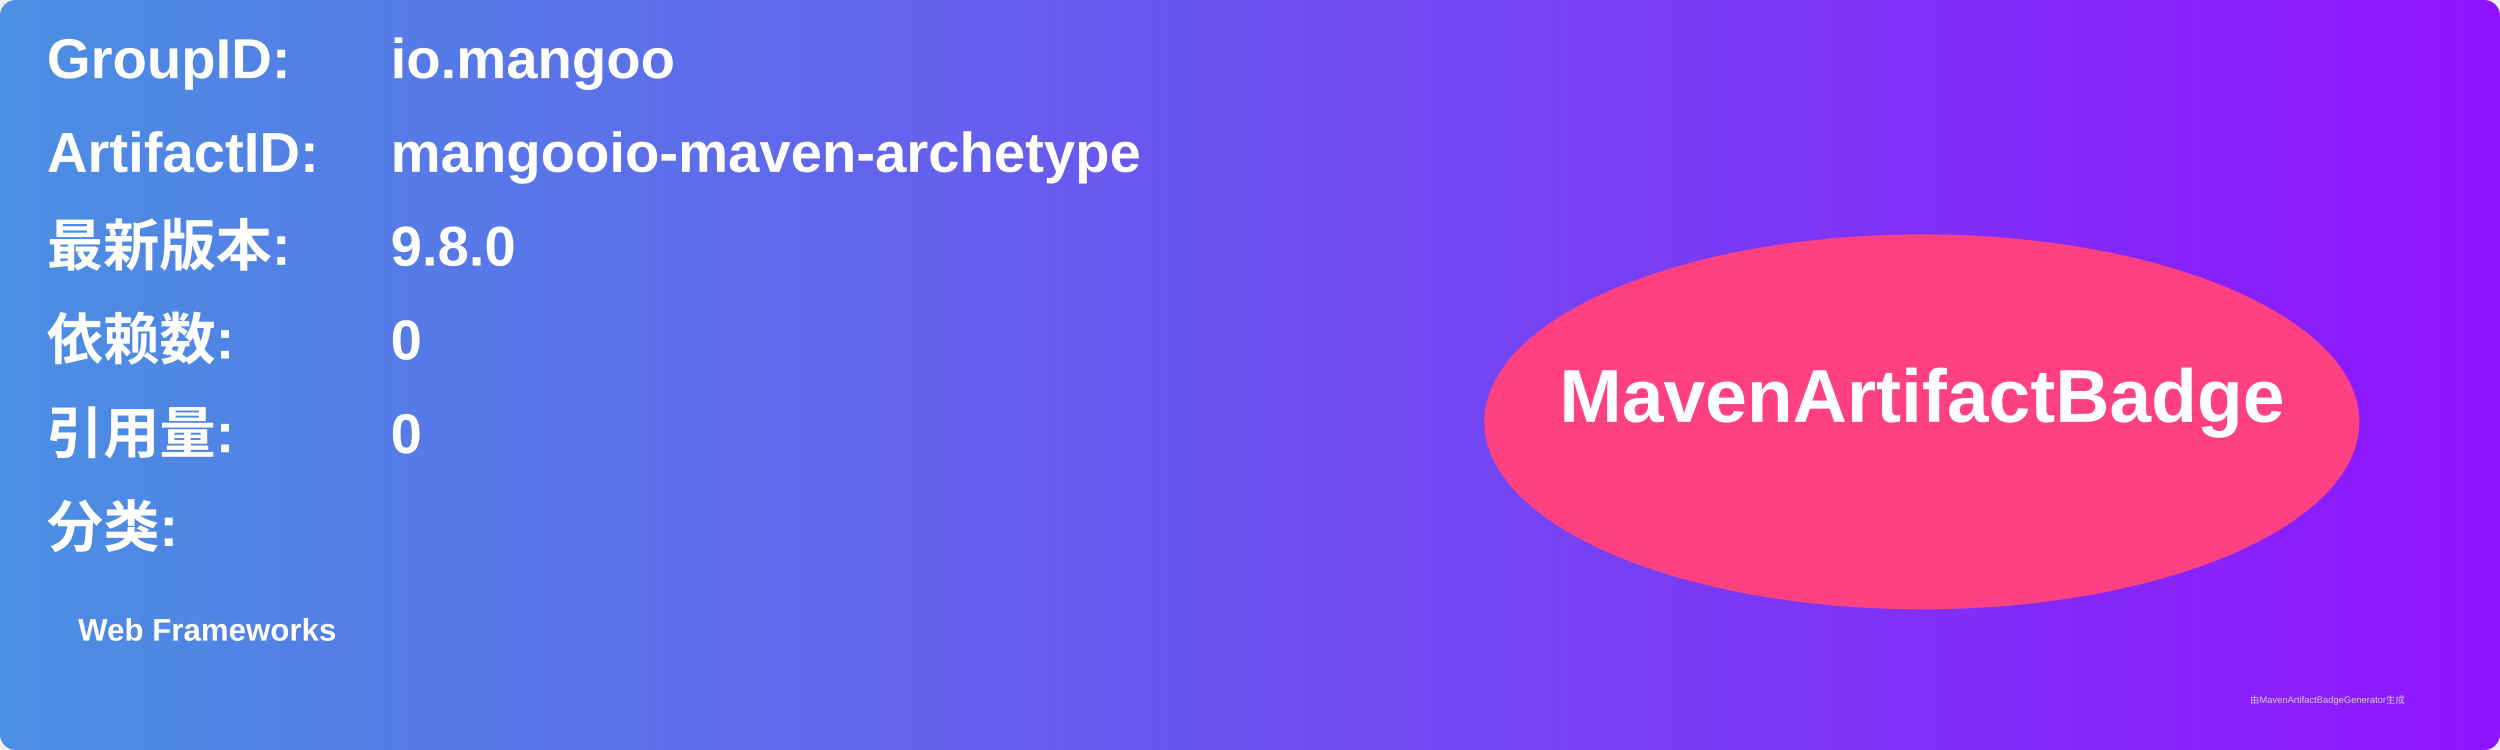
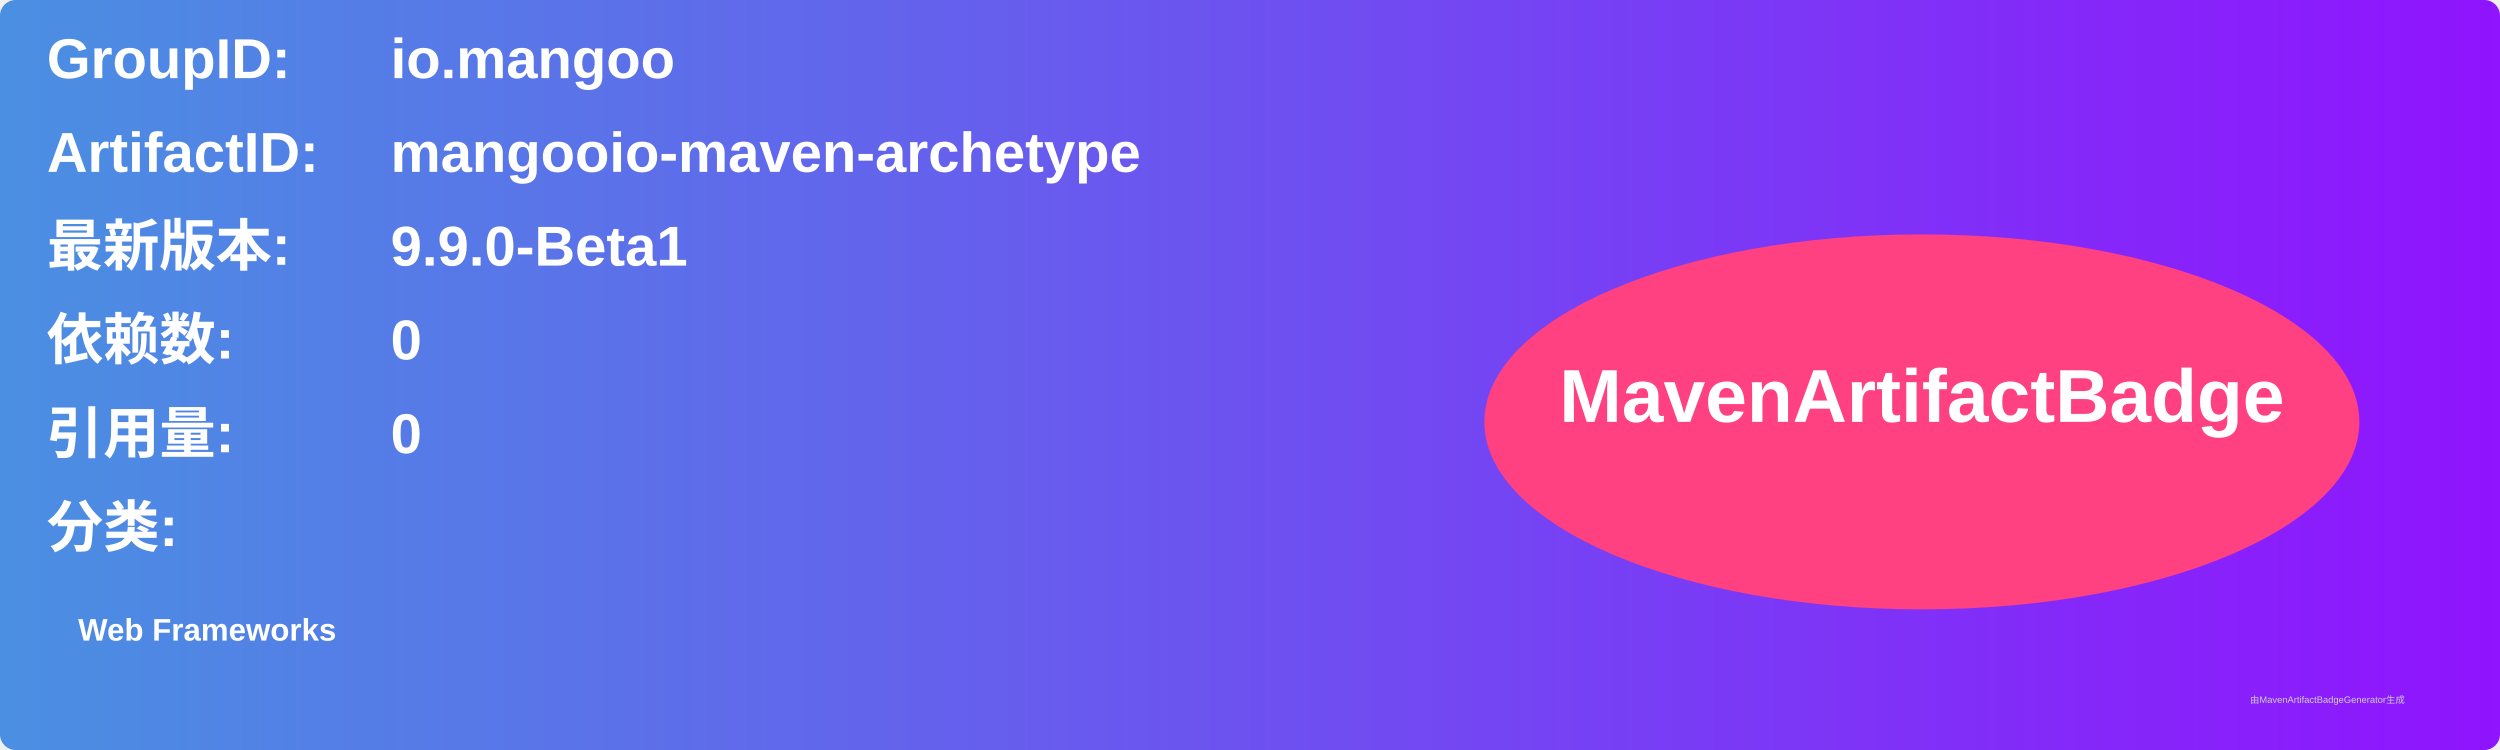
<svg xmlns="http://www.w3.org/2000/svg" width="800" height="240" viewBox="0 0 800 240">
  <linearGradient id="grad" x1="0%" y1="0%" x2="100%" y2="0%">
    <stop offset="0%" stop-color="#4a90e2" />
    <stop offset="100%" stop-color="#9013fe" />
  </linearGradient>
  <rect width="100%" height="100%" rx="5" ry="5" fill="url(#grad)" />
  <g transform="translate(15, 15)">
    <text x="0" y="10" font-family="Arial" font-size="18" fill="white" font-weight="bold" width="260">GroupID:</text>
    <text x="110" y="10" font-family="Arial" font-size="18" fill="white" font-weight="bold" width="460">io.mangoo</text>
    <text x="0" y="40" font-family="Arial" font-size="18" fill="white" font-weight="bold" width="260">ArtifactID:</text>
    <text x="110" y="40" font-family="Arial" font-size="18" fill="white" font-weight="bold" width="460">mangooio-maven-archetype</text>
    <text x="0" y="70" font-family="Arial" font-size="18" fill="white" font-weight="bold">最新版本:</text>
    <text x="110" y="70" font-family="Arial" font-size="18" fill="white" font-weight="bold">
-       <tspan font-weight="bold">9.8.0</tspan>
+       <tspan font-weight="bold">9.9.0-Beta1</tspan>
    </text>
    <text x="0" y="100" font-family="Arial" font-size="18" fill="white" font-weight="bold">依赖数: </text>
    <text x="110" y="100" font-family="Arial" font-size="18" fill="white">
      <tspan font-weight="bold">0</tspan>
    </text>
    <text x="0" y="130" font-family="Arial" font-size="18" fill="white" font-weight="bold">引用量: </text>
    <text x="110" y="130" font-family="Arial" font-size="18" fill="white">
      <tspan font-weight="bold">0</tspan>
    </text>
    <text x="0" y="160" font-family="Arial" font-size="18" fill="white" font-weight="bold">分类:</text>
    <text x="10" y="190" font-family="Arial" font-size="10" fill="white">
      <tspan font-weight="bold">Web Frameworks</tspan>
    </text>
    <ellipse cx="600" cy="120" rx="140" ry="60" fill="#ff4081" />
    <text x="600" y="120" text-anchor="middle" font-family="Arial" font-size="24" fill="white" font-weight="bold">MavenArtifactBadge</text>
  </g>
  <text x="720" y="225" font-family="Arial" font-size="3" fill="#d0d0d0">由MavenArtifactBadgeGenerator生成</text>
</svg>
